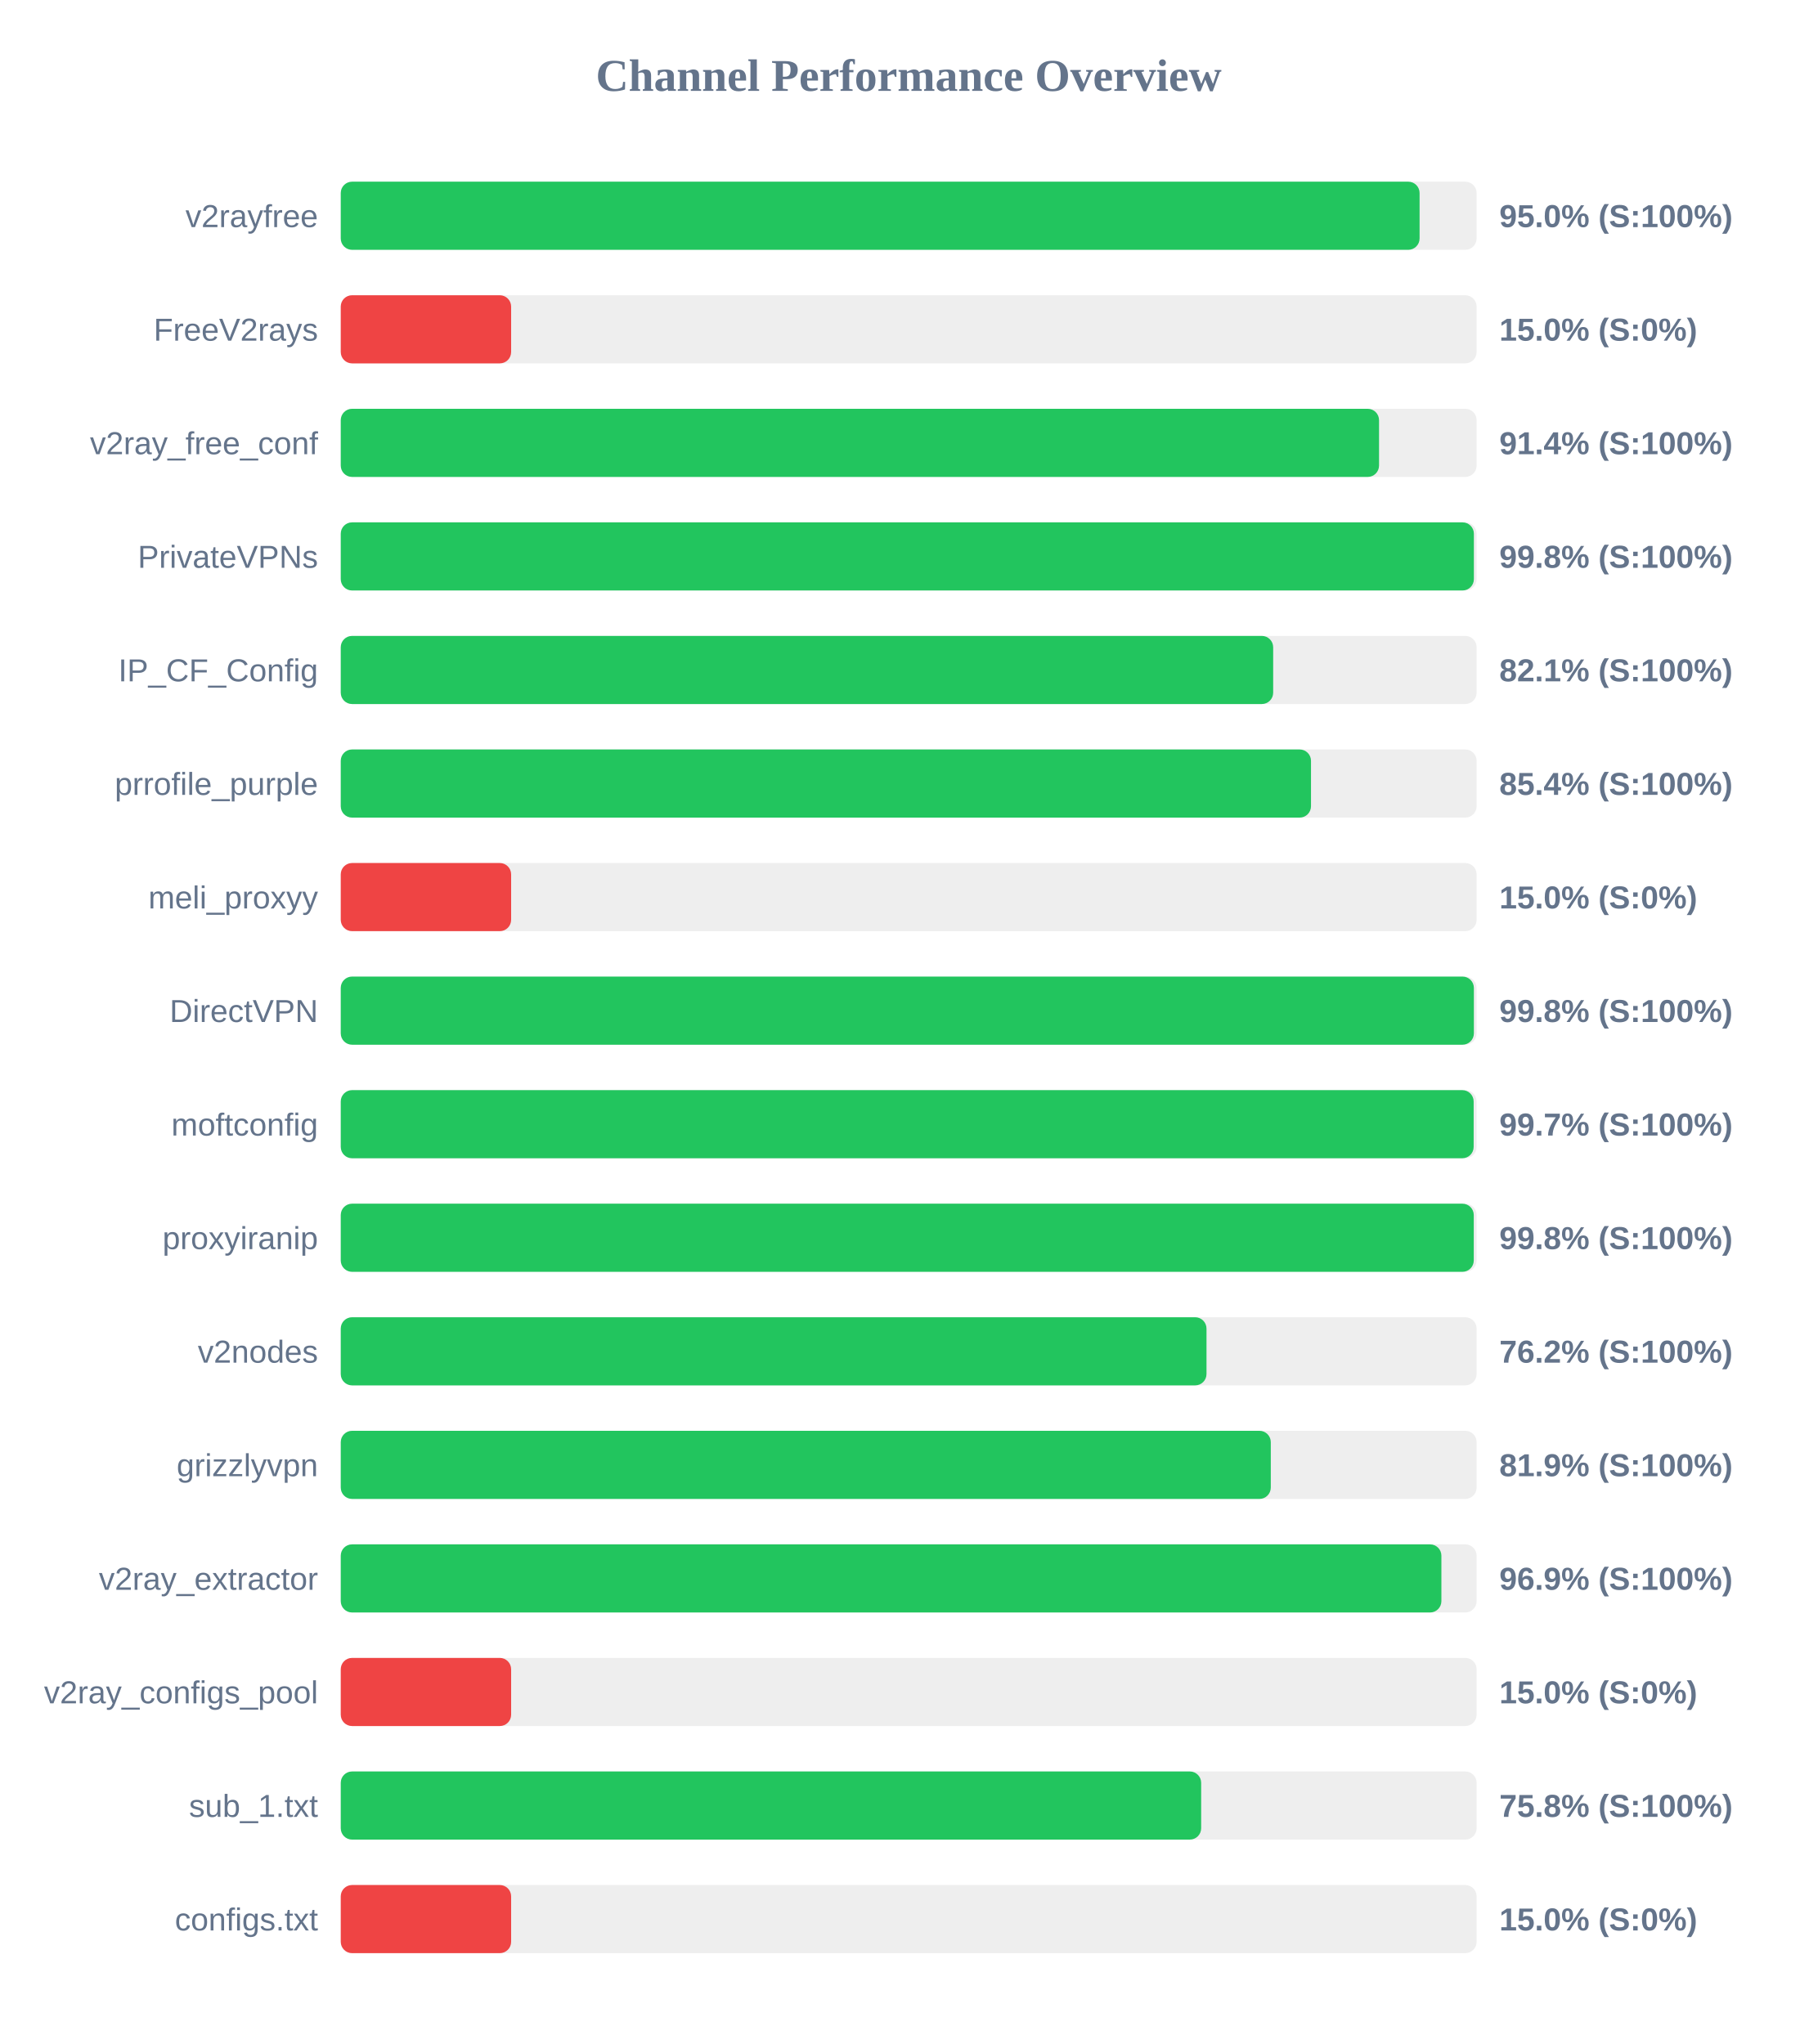
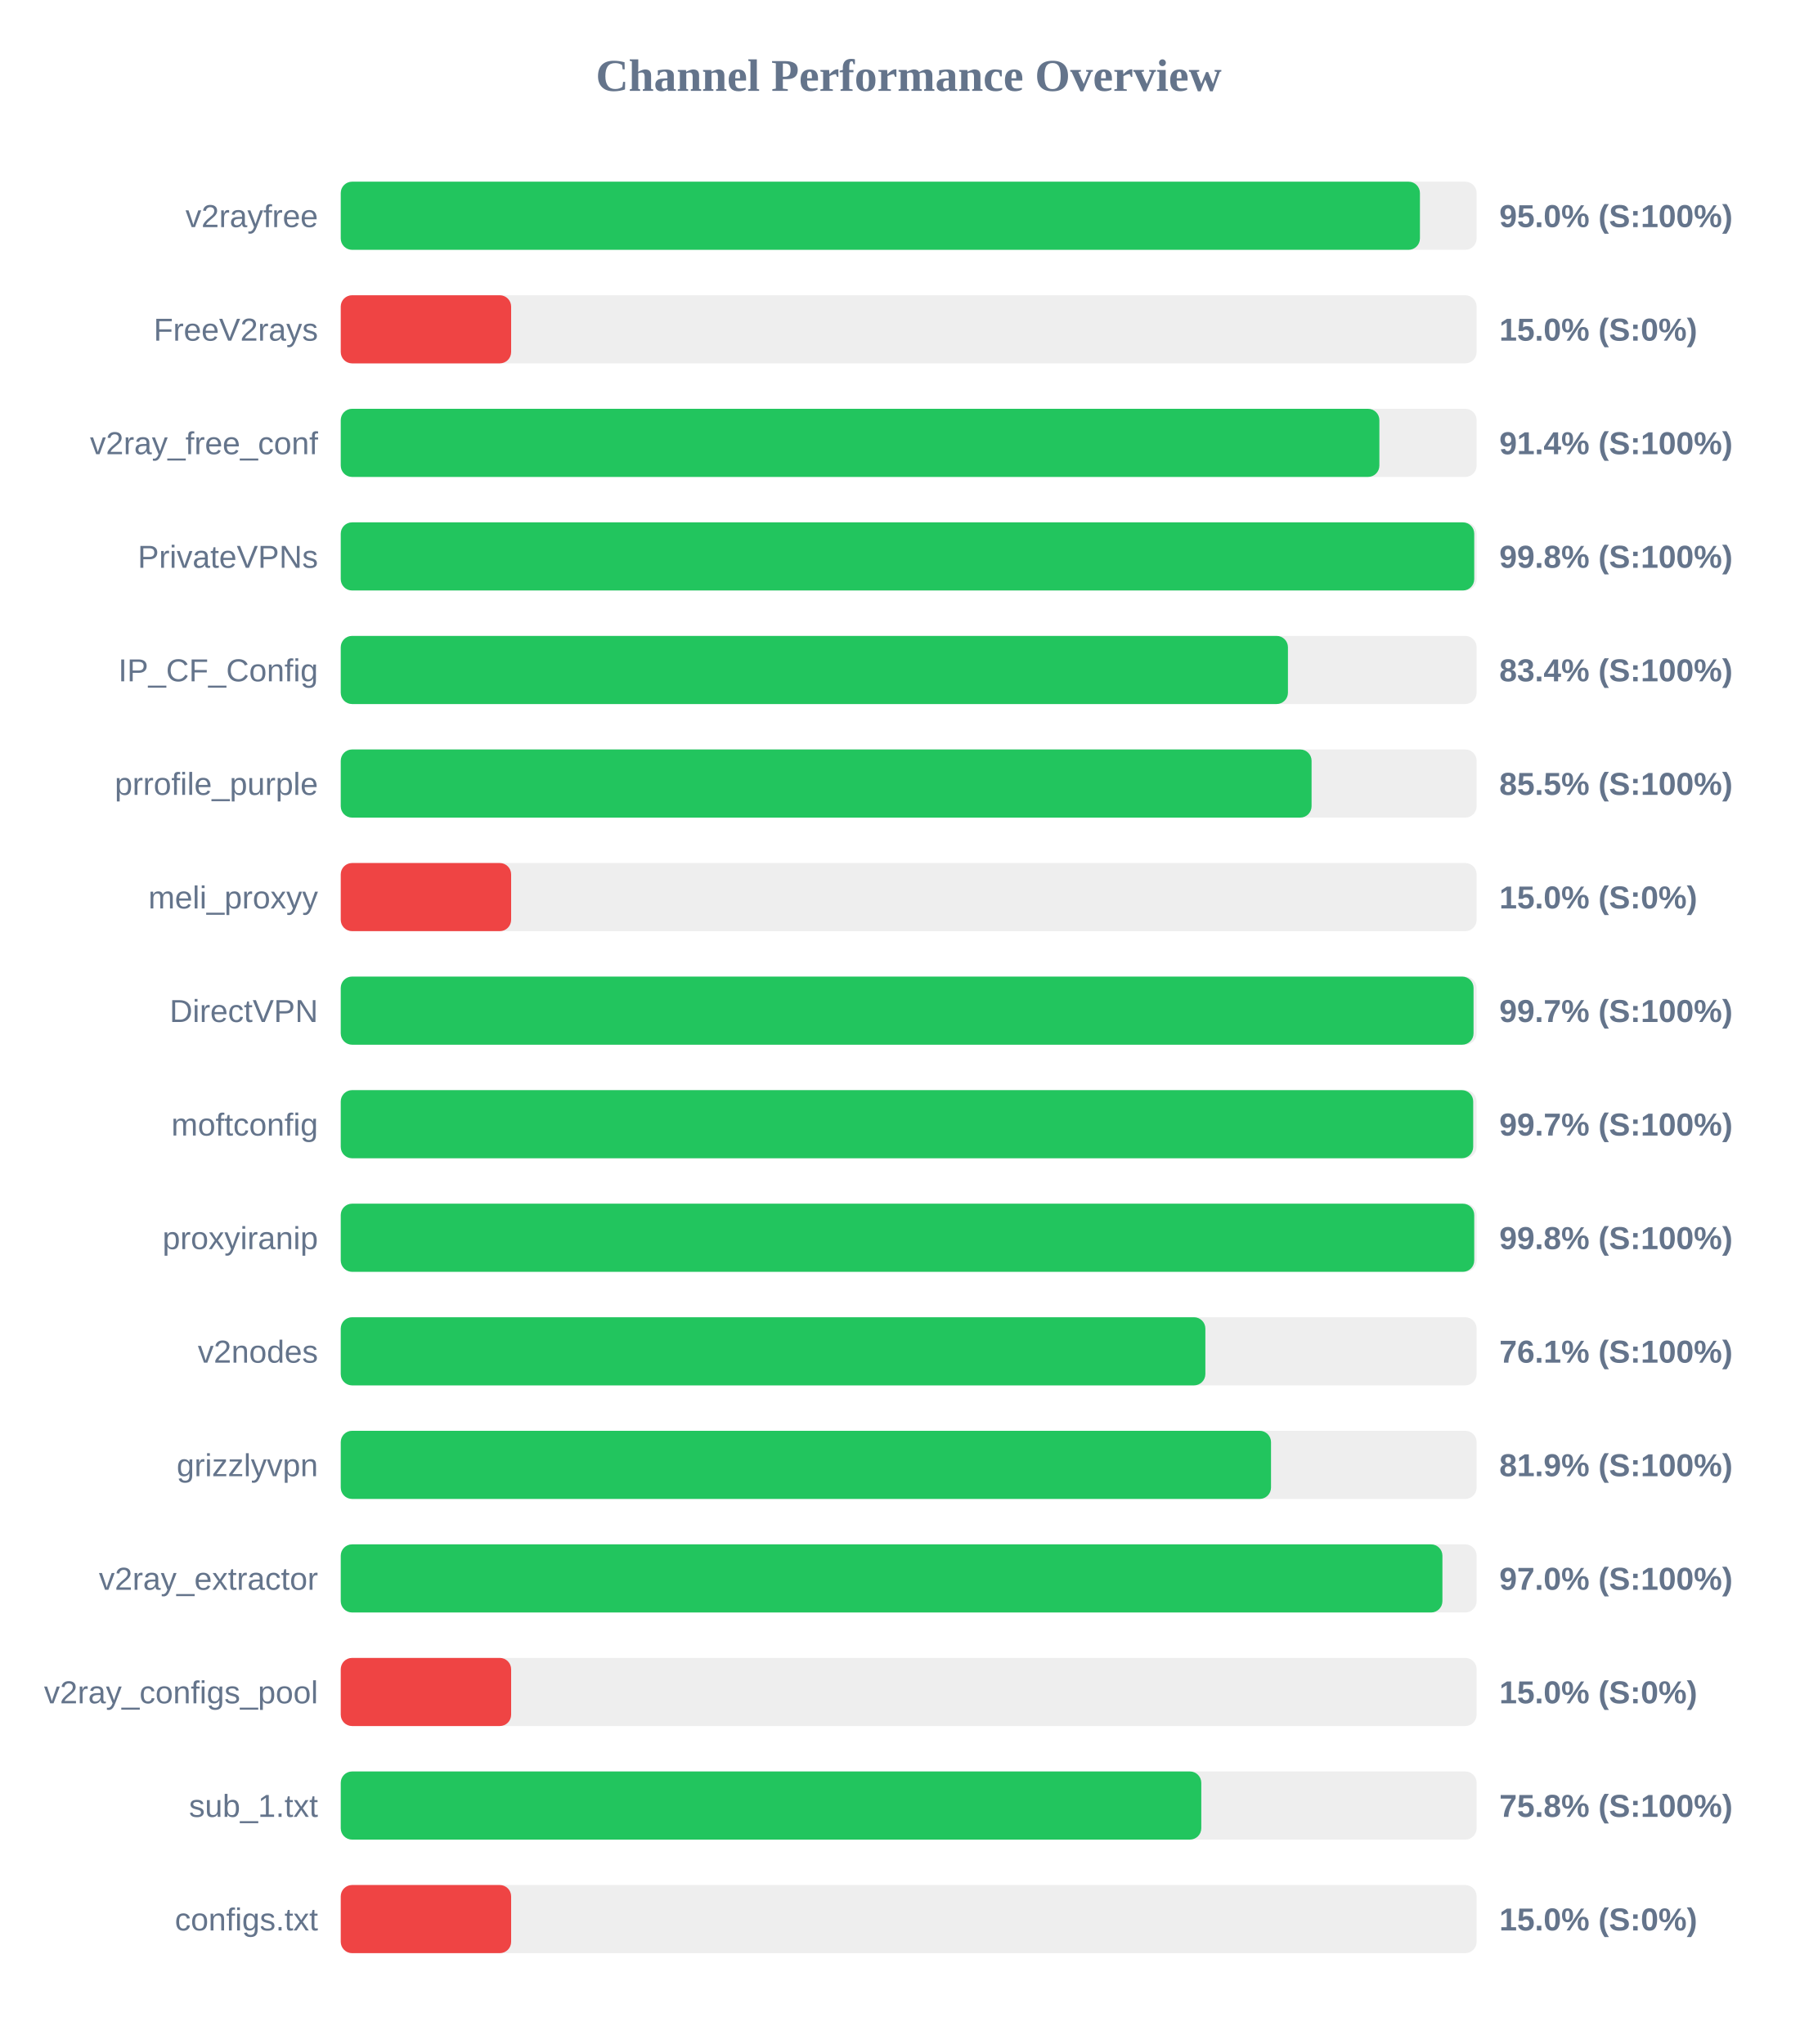
<svg xmlns="http://www.w3.org/2000/svg" width="800" height="900" version="1.1">
  <style>
        .row { font: 14px Arial; fill: #64748b; }
        .score { font: bold 14px Arial; fill: #64748b; }
    </style>
  <text x="400" y="40" text-anchor="middle" font-size="20px" font-weight="bold" fill="#64748b">Channel Performance Overview</text>
  <rect x="150" y="80" width="500" height="30" fill="#eee" rx="5" />
-   <rect x="150" y="80" width="474.9" height="30" fill="#22c55e" rx="5" />
+   <rect x="150" y="80" width="475.05" height="30" fill="#22c55e" rx="5" />
  <text x="140" y="100" text-anchor="end" class="row">v2rayfree</text>
  <text x="660" y="100" text-anchor="start" class="score">95.0% (S:100%)</text>
  <rect x="150" y="130" width="500" height="30" fill="#eee" rx="5" />
  <rect x="150" y="130" width="75.0" height="30" fill="#ef4444" rx="5" />
  <text x="140" y="150" text-anchor="end" class="row">FreeV2rays</text>
  <text x="660" y="150" text-anchor="start" class="score">15.0% (S:0%)</text>
  <rect x="150" y="180" width="500" height="30" fill="#eee" rx="5" />
-   <rect x="150" y="180" width="457.05" height="30" fill="#22c55e" rx="5" />
+   <rect x="150" y="180" width="457.2" height="30" fill="#22c55e" rx="5" />
  <text x="140" y="200" text-anchor="end" class="row">v2ray_free_conf</text>
  <text x="660" y="200" text-anchor="start" class="score">91.4% (S:100%)</text>
  <rect x="150" y="230" width="500" height="30" fill="#eee" rx="5" />
-   <rect x="150" y="230" width="498.8" height="30" fill="#22c55e" rx="5" />
+   <rect x="150" y="230" width="498.95" height="30" fill="#22c55e" rx="5" />
  <text x="140" y="250" text-anchor="end" class="row">PrivateVPNs</text>
  <text x="660" y="250" text-anchor="start" class="score">99.8% (S:100%)</text>
  <rect x="150" y="280" width="500" height="30" fill="#eee" rx="5" />
-   <rect x="150" y="280" width="410.45" height="30" fill="#22c55e" rx="5" />
+   <rect x="150" y="280" width="416.95" height="30" fill="#22c55e" rx="5" />
  <text x="140" y="300" text-anchor="end" class="row">IP_CF_Config</text>
-   <text x="660" y="300" text-anchor="start" class="score">82.1% (S:100%)</text>
+   <text x="660" y="300" text-anchor="start" class="score">83.4% (S:100%)</text>
  <rect x="150" y="330" width="500" height="30" fill="#eee" rx="5" />
-   <rect x="150" y="330" width="427.1" height="30" fill="#22c55e" rx="5" />
+   <rect x="150" y="330" width="427.35" height="30" fill="#22c55e" rx="5" />
  <text x="140" y="350" text-anchor="end" class="row">prrofile_purple</text>
-   <text x="660" y="350" text-anchor="start" class="score">85.4% (S:100%)</text>
+   <text x="660" y="350" text-anchor="start" class="score">85.5% (S:100%)</text>
  <rect x="150" y="380" width="500" height="30" fill="#eee" rx="5" />
  <rect x="150" y="380" width="75.0" height="30" fill="#ef4444" rx="5" />
  <text x="140" y="400" text-anchor="end" class="row">meli_proxyy</text>
  <text x="660" y="400" text-anchor="start" class="score">15.0% (S:0%)</text>
  <rect x="150" y="430" width="500" height="30" fill="#eee" rx="5" />
-   <rect x="150" y="430" width="498.8" height="30" fill="#22c55e" rx="5" />
+   <rect x="150" y="430" width="498.65" height="30" fill="#22c55e" rx="5" />
  <text x="140" y="450" text-anchor="end" class="row">DirectVPN</text>
-   <text x="660" y="450" text-anchor="start" class="score">99.8% (S:100%)</text>
+   <text x="660" y="450" text-anchor="start" class="score">99.7% (S:100%)</text>
  <rect x="150" y="480" width="500" height="30" fill="#eee" rx="5" />
-   <rect x="150" y="480" width="498.7" height="30" fill="#22c55e" rx="5" />
+   <rect x="150" y="480" width="498.5" height="30" fill="#22c55e" rx="5" />
  <text x="140" y="500" text-anchor="end" class="row">moftconfig</text>
  <text x="660" y="500" text-anchor="start" class="score">99.7% (S:100%)</text>
  <rect x="150" y="530" width="500" height="30" fill="#eee" rx="5" />
-   <rect x="150" y="530" width="498.75" height="30" fill="#22c55e" rx="5" />
+   <rect x="150" y="530" width="498.95" height="30" fill="#22c55e" rx="5" />
  <text x="140" y="550" text-anchor="end" class="row">proxyiranip</text>
  <text x="660" y="550" text-anchor="start" class="score">99.8% (S:100%)</text>
  <rect x="150" y="580" width="500" height="30" fill="#eee" rx="5" />
-   <rect x="150" y="580" width="381.1" height="30" fill="#22c55e" rx="5" />
+   <rect x="150" y="580" width="380.6" height="30" fill="#22c55e" rx="5" />
  <text x="140" y="600" text-anchor="end" class="row">v2nodes</text>
-   <text x="660" y="600" text-anchor="start" class="score">76.2% (S:100%)</text>
+   <text x="660" y="600" text-anchor="start" class="score">76.1% (S:100%)</text>
  <rect x="150" y="630" width="500" height="30" fill="#eee" rx="5" />
-   <rect x="150" y="630" width="409.4" height="30" fill="#22c55e" rx="5" />
+   <rect x="150" y="630" width="409.5" height="30" fill="#22c55e" rx="5" />
  <text x="140" y="650" text-anchor="end" class="row">grizzlyvpn</text>
  <text x="660" y="650" text-anchor="start" class="score">81.9% (S:100%)</text>
  <rect x="150" y="680" width="500" height="30" fill="#eee" rx="5" />
-   <rect x="150" y="680" width="484.5" height="30" fill="#22c55e" rx="5" />
+   <rect x="150" y="680" width="484.95" height="30" fill="#22c55e" rx="5" />
  <text x="140" y="700" text-anchor="end" class="row">v2ray_extractor</text>
-   <text x="660" y="700" text-anchor="start" class="score">96.9% (S:100%)</text>
+   <text x="660" y="700" text-anchor="start" class="score">97.0% (S:100%)</text>
  <rect x="150" y="730" width="500" height="30" fill="#eee" rx="5" />
  <rect x="150" y="730" width="75.0" height="30" fill="#ef4444" rx="5" />
  <text x="140" y="750" text-anchor="end" class="row">v2ray_configs_pool</text>
  <text x="660" y="750" text-anchor="start" class="score">15.0% (S:0%)</text>
  <rect x="150" y="780" width="500" height="30" fill="#eee" rx="5" />
-   <rect x="150" y="780" width="378.75" height="30" fill="#22c55e" rx="5" />
+   <rect x="150" y="780" width="378.8" height="30" fill="#22c55e" rx="5" />
  <text x="140" y="800" text-anchor="end" class="row">sub_1.txt</text>
  <text x="660" y="800" text-anchor="start" class="score">75.8% (S:100%)</text>
  <rect x="150" y="830" width="500" height="30" fill="#eee" rx="5" />
  <rect x="150" y="830" width="75.0" height="30" fill="#ef4444" rx="5" />
  <text x="140" y="850" text-anchor="end" class="row">configs.txt</text>
  <text x="660" y="850" text-anchor="start" class="score">15.0% (S:0%)</text>
</svg>
